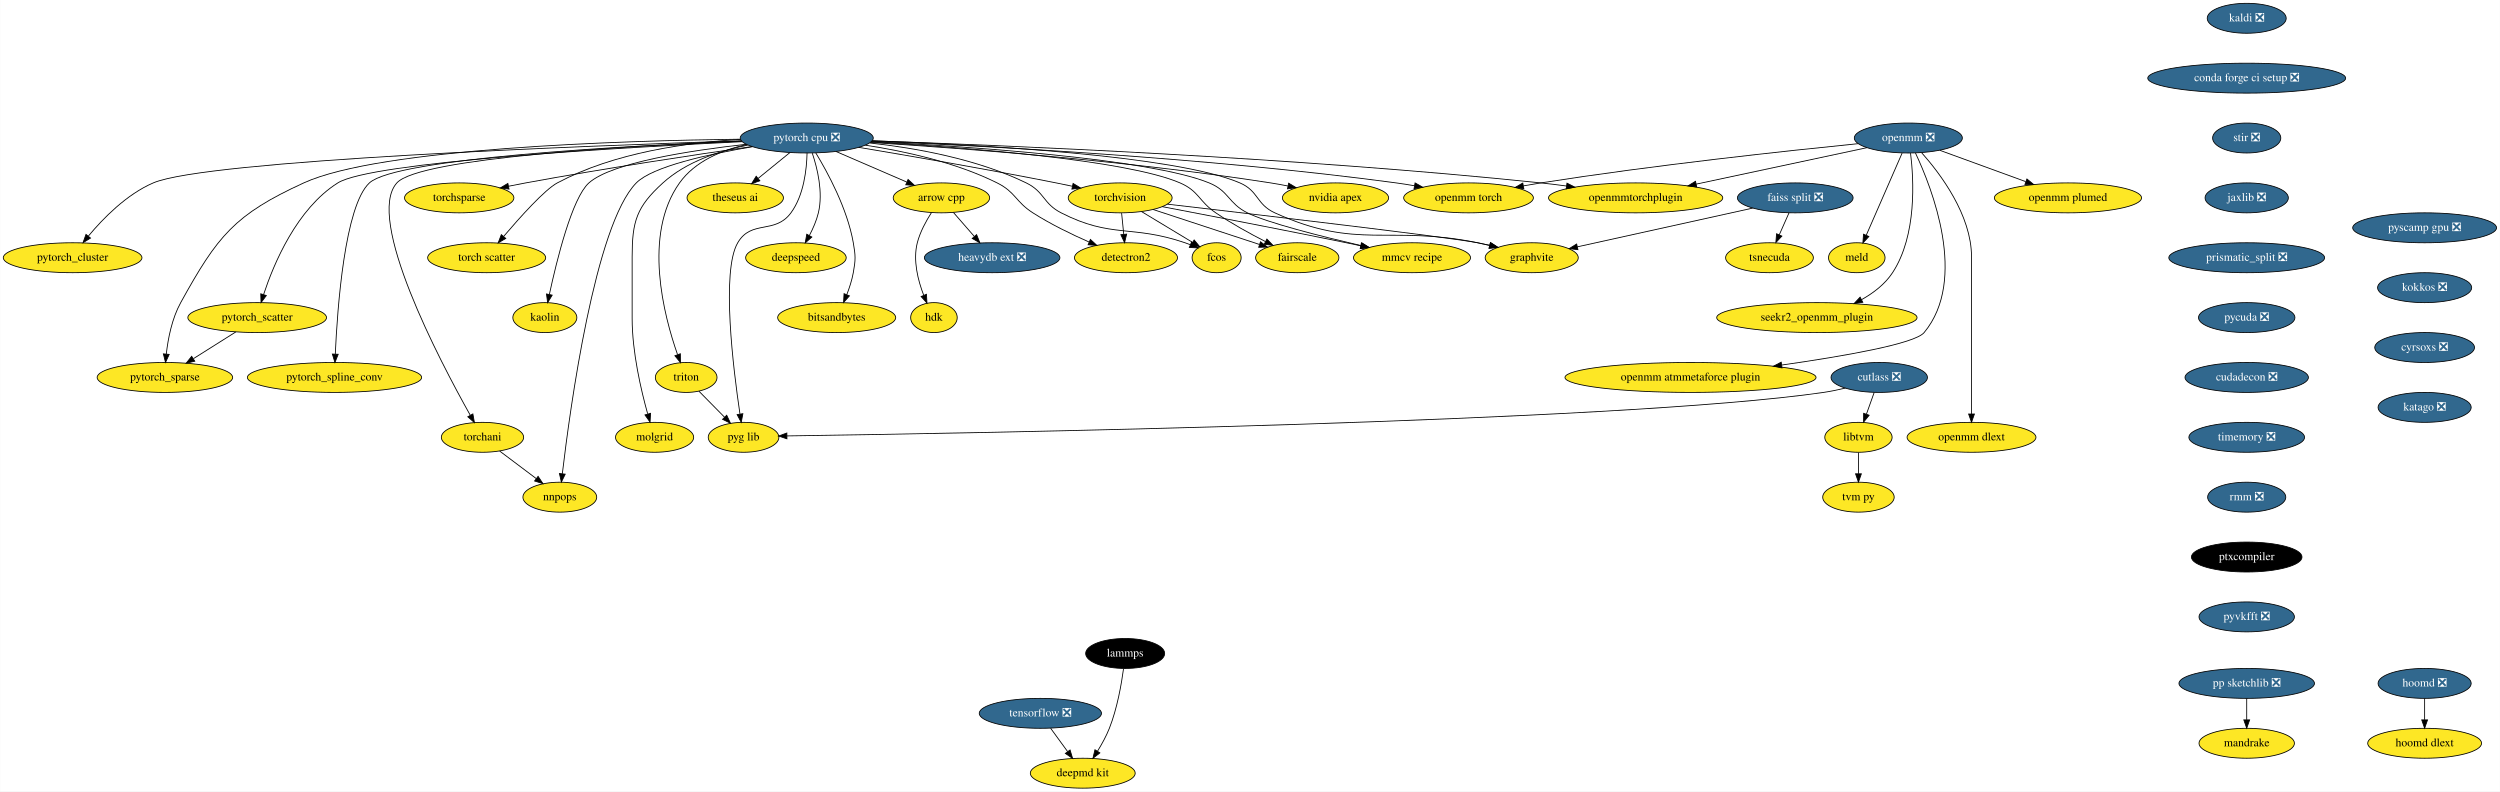
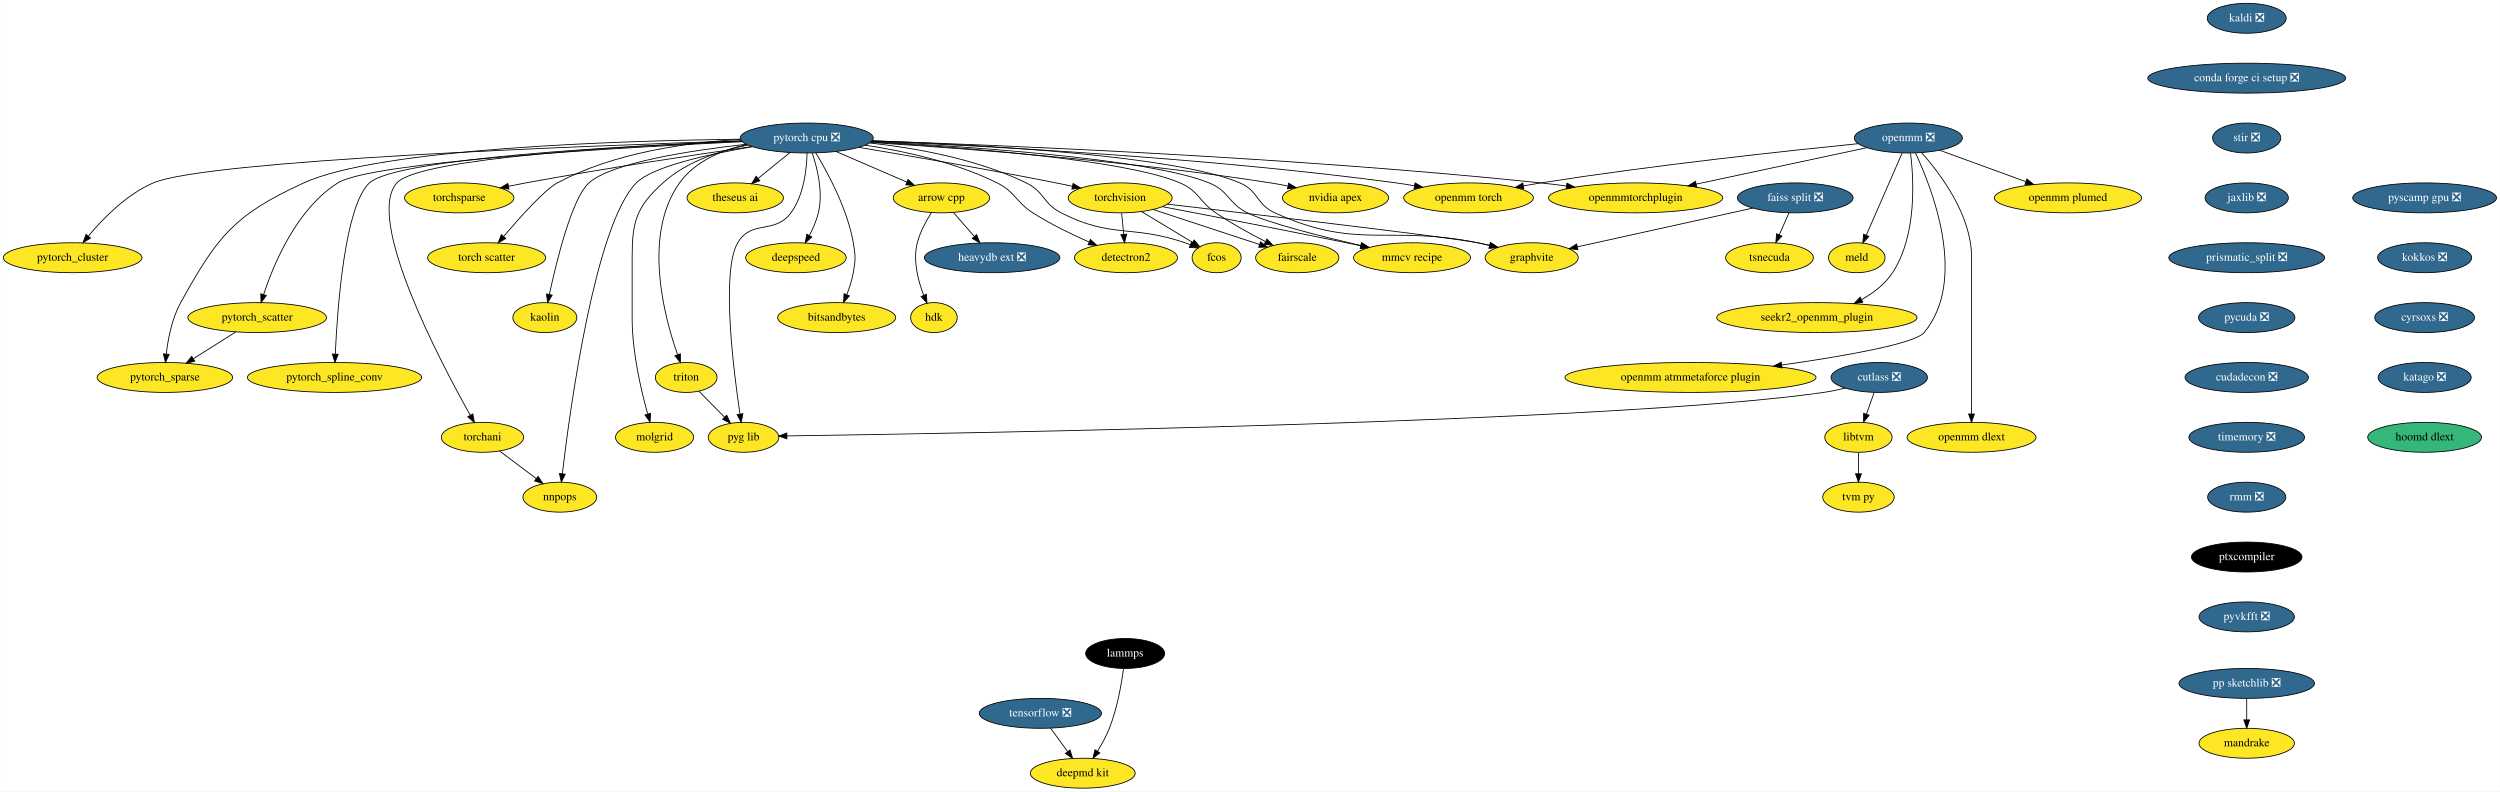
<svg xmlns="http://www.w3.org/2000/svg" xmlns:xlink="http://www.w3.org/1999/xlink" width="3007pt" height="952pt" viewBox="0.00 0.00 3006.69 952.00">
  <g id="graph0" class="graph" transform="scale(1 1) rotate(0) translate(4 948)">
    <polygon fill="white" stroke="transparent" points="-4,4 -4,-948 3002.69,-948 3002.69,4 -4,4" />
    <g id="node1" class="node">
      <g id="a_node1">
        <a xlink:href="https://github.com/conda-forge/arrow-cpp-feedstock" xlink:title="arrow cpp">
          <ellipse fill="#fde725" stroke="black" cx="1128.19" cy="-710" rx="58" ry="18" />
          <text text-anchor="middle" x="1128.19" y="-706.3" font-family="Times,serif" font-size="14.00">arrow cpp</text>
        </a>
      </g>
    </g>
    <g id="node2" class="node">
      <g id="a_node2">
        <a xlink:href="https://github.com/conda-forge/heavydb-ext-feedstock/pull/49" xlink:title="heavydb ext ❎">
          <ellipse fill="#31688e" stroke="black" cx="1189.19" cy="-638" rx="81.49" ry="18" />
          <text text-anchor="middle" x="1189.19" y="-634.3" font-family="Times,serif" font-size="14.00" fill="white">heavydb ext ❎</text>
        </a>
      </g>
    </g>
    <g id="edge1" class="edge">
      <path fill="none" stroke="black" d="M1142.65,-692.41C1150.14,-683.82 1159.43,-673.16 1167.73,-663.63" />
      <polygon fill="black" stroke="black" points="1170.49,-665.79 1174.42,-655.96 1165.21,-661.2 1170.49,-665.79" />
    </g>
    <g id="node3" class="node">
      <g id="a_node3">
        <a xlink:href="https://github.com/conda-forge/hdk-feedstock" xlink:title="hdk">
          <ellipse fill="#fde725" stroke="black" cx="1119.19" cy="-566" rx="28" ry="18" />
          <text text-anchor="middle" x="1119.19" y="-562.3" font-family="Times,serif" font-size="14.00">hdk</text>
        </a>
      </g>
    </g>
    <g id="edge2" class="edge">
      <path fill="none" stroke="black" d="M1116.19,-692.26C1109.77,-682.26 1102.52,-669.01 1099.19,-656 1093.79,-634.87 1099.99,-610.71 1106.87,-592.9" />
      <polygon fill="black" stroke="black" points="1110.19,-594.05 1110.81,-583.47 1103.73,-591.35 1110.19,-594.05" />
    </g>
    <g id="node4" class="node">
      <g id="a_node4">
        <a xlink:href="https://github.com/conda-forge/kaldi-feedstock/pull/39" xlink:title="kaldi ❎">
          <ellipse fill="#31688e" stroke="black" cx="2698.19" cy="-926" rx="47.5" ry="18" />
          <text text-anchor="middle" x="2698.19" y="-922.3" font-family="Times,serif" font-size="14.00" fill="white">kaldi ❎</text>
        </a>
      </g>
    </g>
    <g id="node5" class="node">
      <g id="a_node5">
        <a xlink:href="https://github.com/conda-forge/conda-forge-ci-setup-feedstock/pull/244" xlink:title="conda forge ci setup ❎">
          <ellipse fill="#31688e" stroke="black" cx="2698.19" cy="-854" rx="119" ry="18" />
          <text text-anchor="middle" x="2698.19" y="-850.3" font-family="Times,serif" font-size="14.00" fill="white">conda forge ci setup ❎</text>
        </a>
      </g>
    </g>
    <g id="node14" class="node">
      <g id="a_node14">
        <a xlink:href="https://github.com/conda-forge/stir-feedstock/pull/82" xlink:title="stir ❎">
          <ellipse fill="#31688e" stroke="black" cx="2698.19" cy="-782" rx="41" ry="18" />
          <text text-anchor="middle" x="2698.19" y="-778.3" font-family="Times,serif" font-size="14.00" fill="white">stir ❎</text>
        </a>
      </g>
    </g>
    <g id="node6" class="node">
      <g id="a_node6">
        <a xlink:href="https://github.com/conda-forge/torchvision-feedstock" xlink:title="torchvision">
          <ellipse fill="#fde725" stroke="black" cx="1343.19" cy="-710" rx="62.5" ry="18" />
          <text text-anchor="middle" x="1343.19" y="-706.3" font-family="Times,serif" font-size="14.00">torchvision</text>
        </a>
      </g>
    </g>
    <g id="node7" class="node">
      <g id="a_node7">
        <a xlink:href="https://github.com/conda-forge/detectron2-feedstock" xlink:title="detectron2">
          <ellipse fill="#fde725" stroke="black" cx="1350.19" cy="-638" rx="61.99" ry="18" />
          <text text-anchor="middle" x="1350.19" y="-634.3" font-family="Times,serif" font-size="14.00">detectron2</text>
        </a>
      </g>
    </g>
    <g id="edge4" class="edge">
      <path fill="none" stroke="black" d="M1344.92,-691.7C1345.69,-683.98 1346.62,-674.71 1347.48,-666.11" />
      <polygon fill="black" stroke="black" points="1350.97,-666.4 1348.48,-656.1 1344,-665.71 1350.97,-666.4" />
    </g>
    <g id="node8" class="node">
      <g id="a_node8">
        <a xlink:href="https://github.com/conda-forge/fcos-feedstock" xlink:title="fcos">
          <ellipse fill="#fde725" stroke="black" cx="1459.19" cy="-638" rx="29.5" ry="18" />
          <text text-anchor="middle" x="1459.19" y="-634.3" font-family="Times,serif" font-size="14.00">fcos</text>
        </a>
      </g>
    </g>
    <g id="edge5" class="edge">
      <path fill="none" stroke="black" d="M1368.94,-693.46C1387.06,-682.53 1411.35,-667.87 1430.17,-656.52" />
      <polygon fill="black" stroke="black" points="1432.16,-659.4 1438.91,-651.24 1428.54,-653.41 1432.16,-659.4" />
    </g>
    <g id="node9" class="node">
      <g id="a_node9">
        <a xlink:href="https://github.com/conda-forge/fairscale-feedstock" xlink:title="fairscale">
          <ellipse fill="#fde725" stroke="black" cx="1556.19" cy="-638" rx="50.09" ry="18" />
          <text text-anchor="middle" x="1556.19" y="-634.3" font-family="Times,serif" font-size="14.00">fairscale</text>
        </a>
      </g>
    </g>
    <g id="edge6" class="edge">
      <path fill="none" stroke="black" d="M1382.76,-696C1418.98,-684.09 1472.58,-666.48 1510.59,-653.99" />
      <polygon fill="black" stroke="black" points="1511.98,-657.22 1520.38,-650.77 1509.79,-650.57 1511.98,-657.22" />
    </g>
    <g id="node10" class="node">
      <g id="a_node10">
        <a xlink:href="https://github.com/conda-forge/graphvite-feedstock" xlink:title="graphvite">
          <ellipse fill="#fde725" stroke="black" cx="1838.19" cy="-638" rx="56" ry="18" />
          <text text-anchor="middle" x="1838.19" y="-634.3" font-family="Times,serif" font-size="14.00">graphvite</text>
        </a>
      </g>
    </g>
    <g id="edge7" class="edge">
      <path fill="none" stroke="black" d="M1399.92,-702.44C1508.31,-689.83 1737.32,-662.87 1773.19,-656 1777.89,-655.1 1782.74,-654.05 1787.59,-652.93" />
      <polygon fill="black" stroke="black" points="1788.57,-656.29 1797.47,-650.54 1786.92,-649.49 1788.57,-656.29" />
    </g>
    <g id="node11" class="node">
      <g id="a_node11">
        <a xlink:href="https://github.com/conda-forge/mmcv-recipe-feedstock" xlink:title="mmcv recipe">
          <ellipse fill="#fde725" stroke="black" cx="1694.19" cy="-638" rx="70.39" ry="18" />
          <text text-anchor="middle" x="1694.19" y="-634.3" font-family="Times,serif" font-size="14.00">mmcv recipe</text>
        </a>
      </g>
    </g>
    <g id="edge8" class="edge">
      <path fill="none" stroke="black" d="M1393.88,-699.43C1448.56,-689.03 1538.13,-671.8 1615.19,-656 1620.83,-654.84 1626.68,-653.62 1632.55,-652.39" />
      <polygon fill="black" stroke="black" points="1633.32,-655.8 1642.38,-650.3 1631.87,-648.95 1633.32,-655.8" />
    </g>
    <g id="node12" class="node">
      <g id="a_node12">
        <a xlink:href="https://github.com/conda-forge/tensorflow-feedstock/pull/322" xlink:title="tensorflow ❎">
          <ellipse fill="#31688e" stroke="black" cx="1247.19" cy="-90" rx="73.5" ry="18" />
          <text text-anchor="middle" x="1247.19" y="-86.3" font-family="Times,serif" font-size="14.00" fill="white">tensorflow ❎</text>
        </a>
      </g>
    </g>
    <g id="node13" class="node">
      <g id="a_node13">
        <a xlink:href="https://github.com/conda-forge/deepmd-kit-feedstock" xlink:title="deepmd kit">
          <ellipse fill="#fde725" stroke="black" cx="1298.19" cy="-18" rx="63.09" ry="18" />
          <text text-anchor="middle" x="1298.19" y="-14.3" font-family="Times,serif" font-size="14.00">deepmd kit</text>
        </a>
      </g>
    </g>
    <g id="edge9" class="edge">
      <path fill="none" stroke="black" d="M1259.54,-72.05C1265.68,-63.63 1273.22,-53.28 1280,-43.97" />
      <polygon fill="black" stroke="black" points="1282.9,-45.93 1285.96,-35.79 1277.24,-41.81 1282.9,-45.93" />
    </g>
-     <g id="node37" class="node">
-       <g id="a_node37">
+     <g id="node35" class="node">
+       <g id="a_node35">
        <a xlink:href="https://github.com/conda-forge/jaxlib-feedstock/pull/181" xlink:title="jaxlib ❎">
          <ellipse fill="#31688e" stroke="black" cx="2698.19" cy="-710" rx="50.09" ry="18" />
          <text text-anchor="middle" x="2698.19" y="-706.3" font-family="Times,serif" font-size="14.00" fill="white">jaxlib ❎</text>
        </a>
      </g>
    </g>
    <g id="node15" class="node">
      <g id="a_node15">
        <a xlink:href="https://github.com/conda-forge/lammps-feedstock" xlink:title="lammps">
          <ellipse fill="#000000" stroke="black" cx="1349.19" cy="-162" rx="47.5" ry="18" />
          <text text-anchor="middle" x="1349.19" y="-158.3" font-family="Times,serif" font-size="14.00" fill="white">lammps</text>
        </a>
      </g>
    </g>
    <g id="edge11" class="edge">
      <path fill="none" stroke="black" d="M1347.24,-143.78C1344.78,-125.48 1339.67,-95.95 1330.19,-72 1326.48,-62.61 1321.17,-52.96 1315.95,-44.52" />
      <polygon fill="black" stroke="black" points="1318.76,-42.41 1310.4,-35.91 1312.87,-46.21 1318.76,-42.41" />
    </g>
    <g id="node16" class="node">
      <g id="a_node16">
-         <a xlink:href="https://github.com/conda-forge/hoomd-feedstock/pull/86" xlink:title="hoomd ❎">
-           <ellipse fill="#31688e" stroke="black" cx="2912.19" cy="-126" rx="56" ry="18" />
-           <text text-anchor="middle" x="2912.19" y="-122.3" font-family="Times,serif" font-size="14.00" fill="white">hoomd ❎</text>
-         </a>
-       </g>
-     </g>
-     <g id="node17" class="node">
-       <g id="a_node17">
-         <a xlink:href="https://github.com/conda-forge/hoomd-dlext-feedstock" xlink:title="hoomd dlext">
-           <ellipse fill="#fde725" stroke="black" cx="2912.19" cy="-54" rx="68.49" ry="18" />
-           <text text-anchor="middle" x="2912.19" y="-50.3" font-family="Times,serif" font-size="14.00">hoomd dlext</text>
-         </a>
-       </g>
-     </g>
-     <g id="edge12" class="edge">
-       <path fill="none" stroke="black" d="M2912.19,-107.7C2912.19,-99.98 2912.19,-90.71 2912.19,-82.11" />
-       <polygon fill="black" stroke="black" points="2915.69,-82.1 2912.19,-72.1 2908.69,-82.1 2915.69,-82.1" />
-     </g>
-     <g id="node18" class="node">
-       <g id="a_node18">
        <a xlink:href="https://github.com/conda-forge/pytorch-cpu-feedstock/pull/171" xlink:title="pytorch cpu ❎">
          <ellipse fill="#31688e" stroke="black" cx="966.19" cy="-782" rx="80" ry="18" />
          <text text-anchor="middle" x="966.19" y="-778.3" font-family="Times,serif" font-size="14.00" fill="white">pytorch cpu ❎</text>
        </a>
      </g>
    </g>
-     <g id="edge13" class="edge">
+     <g id="edge12" class="edge">
      <path fill="none" stroke="black" d="M1001.34,-765.81C1026.37,-755 1060.11,-740.42 1086.5,-729.01" />
      <polygon fill="black" stroke="black" points="1088.07,-732.15 1095.86,-724.97 1085.29,-725.72 1088.07,-732.15" />
    </g>
-     <g id="edge14" class="edge">
+     <g id="edge13" class="edge">
      <path fill="none" stroke="black" d="M1028.68,-770.76C1089.46,-760.6 1184.36,-744.25 1266.19,-728 1272.45,-726.76 1278.98,-725.4 1285.48,-724.02" />
      <polygon fill="black" stroke="black" points="1286.57,-727.36 1295.61,-721.84 1285.1,-720.52 1286.57,-727.36" />
    </g>
-     <g id="edge15" class="edge">
+     <g id="edge14" class="edge">
      <path fill="none" stroke="black" d="M1036.71,-773.37C1083.54,-766.26 1145.34,-752.84 1195.19,-728 1217.5,-716.89 1217.2,-705.44 1238.19,-692 1259.4,-678.42 1284.63,-666.18 1305.78,-656.89" />
      <polygon fill="black" stroke="black" points="1307.38,-660.01 1315.17,-652.83 1304.6,-653.58 1307.38,-660.01" />
    </g>
-     <g id="edge16" class="edge">
+     <g id="edge15" class="edge">
      <path fill="none" stroke="black" d="M1041.99,-776.03C1096.61,-770.06 1170.83,-756.92 1230.19,-728 1252.29,-717.23 1250.3,-703.2 1272.19,-692 1332.85,-660.97 1356.72,-678 1421.19,-656 1423.3,-655.28 1425.46,-654.49 1427.62,-653.65" />
      <polygon fill="black" stroke="black" points="1429.07,-656.83 1436.96,-649.76 1426.38,-650.37 1429.07,-656.83" />
    </g>
-     <g id="edge17" class="edge">
+     <g id="edge16" class="edge">
      <path fill="none" stroke="black" d="M1043.34,-777.21C1153.61,-770.9 1350.15,-756.06 1415.19,-728 1438.08,-718.13 1437.57,-706 1458.19,-692 1477.09,-679.17 1499.39,-666.91 1517.95,-657.41" />
      <polygon fill="black" stroke="black" points="1519.65,-660.47 1527,-652.84 1516.5,-654.22 1519.65,-660.47" />
    </g>
-     <g id="edge18" class="edge">
+     <g id="edge17" class="edge">
      <path fill="none" stroke="black" d="M1045.08,-778.72C1170.63,-774.15 1409.64,-761.25 1487.19,-728 1509.79,-718.31 1506.82,-702.19 1529.19,-692 1628.94,-646.55 1665.78,-677.9 1773.19,-656 1777.87,-655.05 1782.72,-653.96 1787.56,-652.81" />
      <polygon fill="black" stroke="black" points="1788.56,-656.17 1797.44,-650.39 1786.89,-649.37 1788.56,-656.17" />
    </g>
-     <g id="edge19" class="edge">
+     <g id="edge18" class="edge">
      <path fill="none" stroke="black" d="M1043.86,-777.67C1161.42,-771.75 1378.46,-757.2 1450.19,-728 1474.24,-718.21 1472.96,-703.59 1496.19,-692 1520.1,-680.07 1584.08,-663.9 1632.9,-652.57" />
      <polygon fill="black" stroke="black" points="1633.8,-655.96 1642.76,-650.3 1632.23,-649.14 1633.8,-655.96" />
    </g>
-     <g id="node19" class="node">
-       <g id="a_node19">
+     <g id="node17" class="node">
+       <g id="a_node17">
        <a xlink:href="https://github.com/conda-forge/nvidia-apex-feedstock" xlink:title="nvidia apex">
          <ellipse fill="#fde725" stroke="black" cx="1602.19" cy="-710" rx="63.89" ry="18" />
          <text text-anchor="middle" x="1602.19" y="-706.3" font-family="Times,serif" font-size="14.00">nvidia apex</text>
        </a>
      </g>
    </g>
-     <g id="edge20" class="edge">
+     <g id="edge19" class="edge">
      <path fill="none" stroke="black" d="M1042.82,-776.64C1150.7,-769.84 1353.29,-754.64 1524.19,-728 1530.91,-726.95 1537.92,-725.68 1544.85,-724.31" />
      <polygon fill="black" stroke="black" points="1545.83,-727.69 1554.93,-722.25 1544.43,-720.83 1545.83,-727.69" />
    </g>
-     <g id="node20" class="node">
-       <g id="a_node20">
+     <g id="node18" class="node">
+       <g id="a_node18">
        <a xlink:href="https://github.com/conda-forge/pytorch_cluster-feedstock" xlink:title="pytorch_cluster">
          <ellipse fill="#fde725" stroke="black" cx="83.19" cy="-638" rx="83.39" ry="18" />
          <text text-anchor="middle" x="83.19" y="-634.3" font-family="Times,serif" font-size="14.00">pytorch_cluster</text>
        </a>
      </g>
    </g>
-     <g id="edge21" class="edge">
+     <g id="edge20" class="edge">
      <path fill="none" stroke="black" d="M887.28,-778.64C700.85,-772.65 243.99,-755.34 180.19,-728 148.11,-714.25 119.78,-685.23 102.15,-664.05" />
      <polygon fill="black" stroke="black" points="104.72,-661.66 95.71,-656.09 99.28,-666.07 104.72,-661.66" />
    </g>
-     <g id="node21" class="node">
-       <g id="a_node21">
+     <g id="node19" class="node">
+       <g id="a_node19">
        <a xlink:href="https://github.com/conda-forge/pytorch_scatter-feedstock" xlink:title="pytorch_scatter">
          <ellipse fill="#fde725" stroke="black" cx="305.19" cy="-566" rx="83.39" ry="18" />
          <text text-anchor="middle" x="305.19" y="-562.3" font-family="Times,serif" font-size="14.00">pytorch_scatter</text>
        </a>
      </g>
    </g>
-     <g id="edge22" class="edge">
+     <g id="edge21" class="edge">
      <path fill="none" stroke="black" d="M888.4,-777.57C743.31,-770.6 442.42,-753.28 402.19,-728 352.82,-696.97 325.11,-630.81 312.88,-593.69" />
      <polygon fill="black" stroke="black" points="316.18,-592.52 309.83,-584.04 309.51,-594.63 316.18,-592.52" />
    </g>
-     <g id="node22" class="node">
-       <g id="a_node22">
+     <g id="node20" class="node">
+       <g id="a_node20">
        <a xlink:href="https://github.com/conda-forge/pytorch_spline_conv-feedstock" xlink:title="pytorch_spline_conv">
          <ellipse fill="#fde725" stroke="black" cx="398.19" cy="-494" rx="104.78" ry="18" />
          <text text-anchor="middle" x="398.19" y="-490.3" font-family="Times,serif" font-size="14.00">pytorch_spline_conv</text>
        </a>
      </g>
    </g>
-     <g id="edge23" class="edge">
+     <g id="edge22" class="edge">
      <path fill="none" stroke="black" d="M887.9,-778.24C749.33,-772.61 472.37,-757.76 440.19,-728 410.49,-700.53 401.63,-577.51 399.13,-522.15" />
      <polygon fill="black" stroke="black" points="402.62,-521.87 398.7,-512.03 395.62,-522.16 402.62,-521.87" />
    </g>
-     <g id="node23" class="node">
-       <g id="a_node23">
+     <g id="node21" class="node">
+       <g id="a_node21">
        <a xlink:href="https://github.com/conda-forge/pytorch_sparse-feedstock" xlink:title="pytorch_sparse">
          <ellipse fill="#fde725" stroke="black" cx="194.19" cy="-494" rx="81.49" ry="18" />
          <text text-anchor="middle" x="194.19" y="-490.3" font-family="Times,serif" font-size="14.00">pytorch_sparse</text>
        </a>
      </g>
    </g>
-     <g id="edge24" class="edge">
+     <g id="edge23" class="edge">
      <path fill="none" stroke="black" d="M886.41,-780.59C744.08,-778.79 452.68,-769.91 361.19,-728 277.75,-689.78 257.57,-664.33 213.19,-584 202.65,-564.92 197.96,-540.57 195.86,-522.16" />
      <polygon fill="black" stroke="black" points="199.34,-521.72 194.91,-512.09 192.37,-522.38 199.34,-521.72" />
    </g>
-     <g id="node24" class="node">
-       <g id="a_node24">
+     <g id="node22" class="node">
+       <g id="a_node22">
        <a xlink:href="https://github.com/conda-forge/torchani-feedstock" xlink:title="torchani">
          <ellipse fill="#fde725" stroke="black" cx="576.19" cy="-422" rx="49.5" ry="18" />
          <text text-anchor="middle" x="576.19" y="-418.3" font-family="Times,serif" font-size="14.00">torchani</text>
        </a>
      </g>
    </g>
-     <g id="edge25" class="edge">
+     <g id="edge24" class="edge">
      <path fill="none" stroke="black" d="M887.89,-778.22C755.8,-772.71 500.36,-758.24 473.19,-728 434.75,-685.2 524.75,-513.99 561.47,-448.58" />
      <polygon fill="black" stroke="black" points="564.6,-450.15 566.48,-439.72 558.51,-446.7 564.6,-450.15" />
    </g>
-     <g id="node25" class="node">
-       <g id="a_node25">
+     <g id="node23" class="node">
+       <g id="a_node23">
        <a xlink:href="https://github.com/conda-forge/openmm-torch-feedstock" xlink:title="openmm torch">
          <ellipse fill="#fde725" stroke="black" cx="1762.19" cy="-710" rx="78" ry="18" />
          <text text-anchor="middle" x="1762.19" y="-706.3" font-family="Times,serif" font-size="14.00">openmm torch</text>
        </a>
      </g>
    </g>
-     <g id="edge26" class="edge">
+     <g id="edge25" class="edge">
      <path fill="none" stroke="black" d="M1044.4,-778.18C1175.39,-772.78 1447.2,-758.69 1675.19,-728 1682.32,-727.04 1689.75,-725.86 1697.13,-724.58" />
      <polygon fill="black" stroke="black" points="1697.91,-728 1707.13,-722.78 1696.66,-721.11 1697.91,-728" />
    </g>
-     <g id="node26" class="node">
-       <g id="a_node26">
+     <g id="node24" class="node">
+       <g id="a_node24">
        <a xlink:href="https://github.com/conda-forge/torchsparse-feedstock" xlink:title="torchsparse">
          <ellipse fill="#fde725" stroke="black" cx="548.19" cy="-710" rx="65.79" ry="18" />
          <text text-anchor="middle" x="548.19" y="-706.3" font-family="Times,serif" font-size="14.00">torchsparse</text>
        </a>
      </g>
    </g>
-     <g id="edge27" class="edge">
+     <g id="edge26" class="edge">
      <path fill="none" stroke="black" d="M900.27,-771.74C832.02,-761.89 722.38,-745.38 628.19,-728 621.53,-726.77 614.58,-725.41 607.66,-724.01" />
      <polygon fill="black" stroke="black" points="608.11,-720.53 597.61,-721.94 606.7,-727.38 608.11,-720.53" />
    </g>
-     <g id="node27" class="node">
-       <g id="a_node27">
+     <g id="node25" class="node">
+       <g id="a_node25">
        <a xlink:href="https://github.com/conda-forge/torch-scatter-feedstock" xlink:title="torch scatter">
          <ellipse fill="#fde725" stroke="black" cx="581.19" cy="-638" rx="71" ry="18" />
          <text text-anchor="middle" x="581.19" y="-634.3" font-family="Times,serif" font-size="14.00">torch scatter</text>
        </a>
      </g>
    </g>
-     <g id="edge28" class="edge">
+     <g id="edge27" class="edge">
      <path fill="none" stroke="black" d="M886.3,-780.3C823.18,-776.69 734.62,-764.64 666.19,-728 651.11,-719.93 621.64,-687.13 601.68,-663.7" />
      <polygon fill="black" stroke="black" points="604.19,-661.24 595.06,-655.86 598.84,-665.76 604.19,-661.24" />
    </g>
-     <g id="node28" class="node">
-       <g id="a_node28">
+     <g id="node26" class="node">
+       <g id="a_node26">
        <a xlink:href="https://github.com/conda-forge/kaolin-feedstock" xlink:title="kaolin">
          <ellipse fill="#fde725" stroke="black" cx="651.19" cy="-566" rx="38.5" ry="18" />
          <text text-anchor="middle" x="651.19" y="-562.3" font-family="Times,serif" font-size="14.00">kaolin</text>
        </a>
      </g>
    </g>
-     <g id="edge29" class="edge">
+     <g id="edge28" class="edge">
      <path fill="none" stroke="black" d="M893.41,-774.46C825.87,-766.96 731.74,-752.46 704.19,-728 683.95,-710.02 665.43,-634.73 656.61,-593.79" />
      <polygon fill="black" stroke="black" points="660.02,-593 654.53,-583.94 653.17,-594.44 660.02,-593" />
    </g>
-     <g id="node29" class="node">
-       <g id="a_node29">
+     <g id="node27" class="node">
+       <g id="a_node27">
        <a xlink:href="https://github.com/conda-forge/nnpops-feedstock" xlink:title="nnpops">
          <ellipse fill="#fde725" stroke="black" cx="669.19" cy="-350" rx="44.39" ry="18" />
          <text text-anchor="middle" x="669.19" y="-346.3" font-family="Times,serif" font-size="14.00">nnpops</text>
        </a>
      </g>
    </g>
-     <g id="edge30" class="edge">
+     <g id="edge29" class="edge">
      <path fill="none" stroke="black" d="M900.86,-771.54C848.5,-762.65 780.68,-747.76 761.19,-728 711.49,-677.61 681.4,-455.97 672.21,-378.13" />
      <polygon fill="black" stroke="black" points="675.68,-377.67 671.05,-368.14 668.73,-378.48 675.68,-377.67" />
    </g>
-     <g id="node30" class="node">
-       <g id="a_node30">
+     <g id="node28" class="node">
+       <g id="a_node28">
        <a xlink:href="https://github.com/conda-forge/triton-feedstock" xlink:title="triton">
          <ellipse fill="#fde725" stroke="black" cx="821.19" cy="-494" rx="37.09" ry="18" />
          <text text-anchor="middle" x="821.19" y="-490.3" font-family="Times,serif" font-size="14.00">triton</text>
        </a>
      </g>
    </g>
-     <g id="edge31" class="edge">
+     <g id="edge30" class="edge">
      <path fill="none" stroke="black" d="M893.95,-774.18C863.87,-767.35 831.7,-753.99 813.19,-728 768.78,-665.62 794.38,-568.18 810.77,-521.58" />
      <polygon fill="black" stroke="black" points="814.16,-522.51 814.29,-511.91 807.58,-520.11 814.16,-522.51" />
    </g>
-     <g id="node31" class="node">
-       <g id="a_node31">
+     <g id="node29" class="node">
+       <g id="a_node29">
        <a xlink:href="https://github.com/conda-forge/openmmtorchplugin-feedstock" xlink:title="openmmtorchplugin">
          <ellipse fill="#fde725" stroke="black" cx="1963.19" cy="-710" rx="104.78" ry="18" />
          <text text-anchor="middle" x="1963.19" y="-706.3" font-family="Times,serif" font-size="14.00">openmmtorchplugin</text>
        </a>
      </g>
    </g>
-     <g id="edge32" class="edge">
+     <g id="edge31" class="edge">
      <path fill="none" stroke="black" d="M1044.94,-778.6C1199.48,-773.38 1553.25,-758.89 1849.19,-728 1859.22,-726.95 1869.72,-725.66 1880.12,-724.26" />
      <polygon fill="black" stroke="black" points="1880.6,-727.72 1890.03,-722.88 1879.64,-720.79 1880.6,-727.72" />
    </g>
-     <g id="node32" class="node">
-       <g id="a_node32">
+     <g id="node30" class="node">
+       <g id="a_node30">
        <a xlink:href="https://github.com/conda-forge/molgrid-feedstock" xlink:title="molgrid">
          <ellipse fill="#fde725" stroke="black" cx="783.19" cy="-422" rx="47" ry="18" />
          <text text-anchor="middle" x="783.19" y="-418.3" font-family="Times,serif" font-size="14.00">molgrid</text>
        </a>
      </g>
    </g>
-     <g id="edge33" class="edge">
+     <g id="edge32" class="edge">
      <path fill="none" stroke="black" d="M895.23,-773.47C860.86,-766.56 821.1,-753.33 793.19,-728 761.47,-699.21 756.19,-681.84 756.19,-639 756.19,-639 756.19,-639 756.19,-565 756.19,-524.5 766.92,-478.63 774.85,-450.26" />
      <polygon fill="black" stroke="black" points="778.32,-450.87 777.73,-440.29 771.6,-448.93 778.32,-450.87" />
    </g>
-     <g id="node33" class="node">
-       <g id="a_node33">
+     <g id="node31" class="node">
+       <g id="a_node31">
        <a xlink:href="https://github.com/conda-forge/theseus-ai-feedstock" xlink:title="theseus ai">
          <ellipse fill="#fde725" stroke="black" cx="880.19" cy="-710" rx="58" ry="18" />
          <text text-anchor="middle" x="880.19" y="-706.3" font-family="Times,serif" font-size="14.00">theseus ai</text>
        </a>
      </g>
    </g>
-     <g id="edge34" class="edge">
+     <g id="edge33" class="edge">
      <path fill="none" stroke="black" d="M945.81,-764.41C934.4,-755.12 920.02,-743.42 907.64,-733.34" />
      <polygon fill="black" stroke="black" points="909.8,-730.59 899.84,-726.99 905.38,-736.02 909.8,-730.59" />
    </g>
-     <g id="node34" class="node">
-       <g id="a_node34">
+     <g id="node32" class="node">
+       <g id="a_node32">
        <a xlink:href="https://github.com/conda-forge/pyg-lib-feedstock" xlink:title="pyg lib">
          <ellipse fill="#fde725" stroke="black" cx="890.19" cy="-422" rx="42.49" ry="18" />
          <text text-anchor="middle" x="890.19" y="-418.3" font-family="Times,serif" font-size="14.00">pyg lib</text>
        </a>
      </g>
    </g>
-     <g id="edge35" class="edge">
+     <g id="edge34" class="edge">
      <path fill="none" stroke="black" d="M966.57,-763.91C966.15,-744.65 962.83,-713.25 947.19,-692 927.85,-665.71 899.67,-684.17 883.19,-656 863.22,-621.85 877.84,-503.94 885.86,-450.14" />
      <polygon fill="black" stroke="black" points="889.36,-450.4 887.41,-439.99 882.44,-449.34 889.36,-450.4" />
    </g>
-     <g id="node35" class="node">
-       <g id="a_node35">
+     <g id="node33" class="node">
+       <g id="a_node33">
        <a xlink:href="https://github.com/conda-forge/deepspeed-feedstock" xlink:title="deepspeed">
          <ellipse fill="#fde725" stroke="black" cx="953.19" cy="-638" rx="60.5" ry="18" />
          <text text-anchor="middle" x="953.19" y="-634.3" font-family="Times,serif" font-size="14.00">deepspeed</text>
        </a>
      </g>
    </g>
-     <g id="edge36" class="edge">
+     <g id="edge35" class="edge">
      <path fill="none" stroke="black" d="M972.86,-763.78C978.93,-745.73 986.11,-716.64 980.19,-692 977.95,-682.66 973.77,-673.11 969.37,-664.74" />
      <polygon fill="black" stroke="black" points="972.33,-662.87 964.38,-655.86 966.22,-666.29 972.33,-662.87" />
    </g>
-     <g id="node36" class="node">
-       <g id="a_node36">
+     <g id="node34" class="node">
+       <g id="a_node34">
        <a xlink:href="https://github.com/conda-forge/bitsandbytes-feedstock" xlink:title="bitsandbytes">
          <ellipse fill="#fde725" stroke="black" cx="1002.19" cy="-566" rx="71" ry="18" />
          <text text-anchor="middle" x="1002.19" y="-562.3" font-family="Times,serif" font-size="14.00">bitsandbytes</text>
        </a>
      </g>
    </g>
-     <g id="edge37" class="edge">
+     <g id="edge36" class="edge">
      <path fill="none" stroke="black" d="M977.07,-764.09C991.21,-740.85 1014.98,-697.23 1022.19,-656 1024.95,-640.24 1025.06,-635.74 1022.19,-620 1020.59,-611.2 1017.6,-601.95 1014.41,-593.7" />
      <polygon fill="black" stroke="black" points="1017.54,-592.12 1010.5,-584.21 1011.07,-594.79 1017.54,-592.12" />
    </g>
-     <g id="edge38" class="edge">
+     <g id="edge37" class="edge">
      <path fill="none" stroke="black" d="M279.45,-548.76C264.32,-539.22 245,-527.04 228.58,-516.68" />
      <polygon fill="black" stroke="black" points="230.12,-513.52 219.8,-511.15 226.39,-519.44 230.12,-513.52" />
    </g>
-     <g id="edge39" class="edge">
+     <g id="edge38" class="edge">
      <path fill="none" stroke="black" d="M596.83,-405.46C609.81,-395.7 626.72,-382.97 640.93,-372.28" />
      <polygon fill="black" stroke="black" points="643.05,-375.06 648.93,-366.25 638.84,-369.47 643.05,-375.06" />
    </g>
-     <g id="edge40" class="edge">
+     <g id="edge39" class="edge">
      <path fill="none" stroke="black" d="M836.51,-477.46C845.58,-468.26 857.25,-456.42 867.39,-446.13" />
      <polygon fill="black" stroke="black" points="869.92,-448.56 874.44,-438.98 864.93,-443.64 869.92,-448.56" />
    </g>
-     <g id="node38" class="node">
-       <g id="a_node38">
+     <g id="node36" class="node">
+       <g id="a_node36">
        <a xlink:href="https://github.com/conda-forge/prismatic_split-feedstock/pull/38" xlink:title="prismatic_split ❎">
          <ellipse fill="#31688e" stroke="black" cx="2698.19" cy="-638" rx="93.68" ry="18" />
          <text text-anchor="middle" x="2698.19" y="-634.3" font-family="Times,serif" font-size="14.00" fill="white">prismatic_split ❎</text>
        </a>
      </g>
    </g>
-     <g id="node45" class="node">
-       <g id="a_node45">
+     <g id="node43" class="node">
+       <g id="a_node43">
        <a xlink:href="https://github.com/conda-forge/pycuda-feedstock/pull/25" xlink:title="pycuda ❎">
          <ellipse fill="#31688e" stroke="black" cx="2698.19" cy="-566" rx="58" ry="18" />
          <text text-anchor="middle" x="2698.19" y="-562.3" font-family="Times,serif" font-size="14.00" fill="white">pycuda ❎</text>
        </a>
      </g>
    </g>
-     <g id="node39" class="node">
-       <g id="a_node39">
+     <g id="node37" class="node">
+       <g id="a_node37">
        <a xlink:href="https://github.com/conda-forge/openmm-feedstock/pull/107" xlink:title="openmm ❎">
          <ellipse fill="#31688e" stroke="black" cx="2291.19" cy="-782" rx="65" ry="18" />
          <text text-anchor="middle" x="2291.19" y="-778.3" font-family="Times,serif" font-size="14.00" fill="white">openmm ❎</text>
        </a>
      </g>
    </g>
-     <g id="edge43" class="edge">
+     <g id="edge42" class="edge">
      <path fill="none" stroke="black" d="M2230.95,-775.2C2145.69,-766.66 1985.09,-749.39 1849.19,-728 1842.45,-726.94 1835.43,-725.73 1828.44,-724.47" />
      <polygon fill="black" stroke="black" points="1828.72,-720.96 1818.25,-722.58 1827.44,-727.84 1828.72,-720.96" />
    </g>
-     <g id="edge44" class="edge">
+     <g id="edge43" class="edge">
      <path fill="none" stroke="black" d="M2241.38,-770.37C2186.69,-758.7 2098.36,-739.85 2035.93,-726.52" />
      <polygon fill="black" stroke="black" points="2036.65,-723.1 2026.14,-724.43 2035.19,-729.94 2036.65,-723.1" />
    </g>
-     <g id="node40" class="node">
-       <g id="a_node40">
+     <g id="node38" class="node">
+       <g id="a_node38">
        <a xlink:href="https://github.com/conda-forge/openmm-plumed-feedstock" xlink:title="openmm plumed">
          <ellipse fill="#fde725" stroke="black" cx="2483.19" cy="-710" rx="88.5" ry="18" />
          <text text-anchor="middle" x="2483.19" y="-706.3" font-family="Times,serif" font-size="14.00">openmm plumed</text>
        </a>
      </g>
    </g>
-     <g id="edge45" class="edge">
+     <g id="edge44" class="edge">
      <path fill="none" stroke="black" d="M2329.13,-767.17C2358.64,-756.41 2399.88,-741.37 2432.27,-729.57" />
      <polygon fill="black" stroke="black" points="2433.82,-732.73 2442.01,-726.01 2431.42,-726.15 2433.82,-732.73" />
    </g>
-     <g id="node41" class="node">
-       <g id="a_node41">
+     <g id="node39" class="node">
+       <g id="a_node39">
        <a xlink:href="https://github.com/conda-forge/meld-feedstock" xlink:title="meld">
          <ellipse fill="#fde725" stroke="black" cx="2229.19" cy="-638" rx="34" ry="18" />
          <text text-anchor="middle" x="2229.19" y="-634.3" font-family="Times,serif" font-size="14.00">meld</text>
        </a>
      </g>
    </g>
-     <g id="edge46" class="edge">
+     <g id="edge45" class="edge">
      <path fill="none" stroke="black" d="M2283.71,-763.87C2273,-739.33 2253.18,-693.94 2240.62,-665.17" />
      <polygon fill="black" stroke="black" points="2243.71,-663.51 2236.51,-655.75 2237.3,-666.31 2243.71,-663.51" />
    </g>
-     <g id="node42" class="node">
-       <g id="a_node42">
+     <g id="node40" class="node">
+       <g id="a_node40">
        <a xlink:href="https://github.com/conda-forge/seekr2_openmm_plugin-feedstock" xlink:title="seekr2_openmm_plugin">
          <ellipse fill="#fde725" stroke="black" cx="2181.19" cy="-566" rx="120.48" ry="18" />
          <text text-anchor="middle" x="2181.19" y="-562.3" font-family="Times,serif" font-size="14.00">seekr2_openmm_plugin</text>
        </a>
      </g>
    </g>
-     <g id="edge47" class="edge">
+     <g id="edge46" class="edge">
      <path fill="none" stroke="black" d="M2293.84,-763.83C2297.74,-732.45 2301.67,-664.95 2272.19,-620 2263.14,-606.2 2249.16,-595.54 2234.85,-587.53" />
      <polygon fill="black" stroke="black" points="2236.42,-584.4 2225.94,-582.87 2233.18,-590.6 2236.42,-584.4" />
    </g>
-     <g id="node43" class="node">
-       <g id="a_node43">
+     <g id="node41" class="node">
+       <g id="a_node41">
        <a xlink:href="https://github.com/conda-forge/openmm-atmmetaforce-plugin-feedstock" xlink:title="openmm atmmetaforce plugin">
          <ellipse fill="#fde725" stroke="black" cx="2029.19" cy="-494" rx="151" ry="18" />
          <text text-anchor="middle" x="2029.19" y="-490.3" font-family="Times,serif" font-size="14.00">openmm atmmetaforce plugin</text>
        </a>
      </g>
    </g>
-     <g id="edge48" class="edge">
+     <g id="edge47" class="edge">
      <path fill="none" stroke="black" d="M2299.77,-763.95C2319.59,-721.85 2363.03,-611.74 2310.19,-548 2298.9,-534.38 2213.06,-519.5 2139.19,-508.98" />
      <polygon fill="black" stroke="black" points="2139.25,-505.45 2128.86,-507.52 2138.27,-512.38 2139.25,-505.45" />
    </g>
-     <g id="node44" class="node">
-       <g id="a_node44">
+     <g id="node42" class="node">
+       <g id="a_node42">
        <a xlink:href="https://github.com/conda-forge/openmm-dlext-feedstock" xlink:title="openmm dlext">
          <ellipse fill="#fde725" stroke="black" cx="2367.19" cy="-422" rx="77.5" ry="18" />
          <text text-anchor="middle" x="2367.19" y="-418.3" font-family="Times,serif" font-size="14.00">openmm dlext</text>
        </a>
      </g>
    </g>
-     <g id="edge49" class="edge">
+     <g id="edge48" class="edge">
      <path fill="none" stroke="black" d="M2307.31,-764.19C2329.62,-739.09 2367.19,-689.33 2367.19,-639 2367.19,-639 2367.19,-639 2367.19,-565 2367.19,-525 2367.19,-478.65 2367.19,-450.08" />
      <polygon fill="black" stroke="black" points="2370.69,-450.05 2367.19,-440.05 2363.69,-450.05 2370.69,-450.05" />
    </g>
-     <g id="node52" class="node">
-       <g id="a_node52">
+     <g id="node50" class="node">
+       <g id="a_node50">
        <a xlink:href="https://github.com/conda-forge/cudadecon-feedstock/pull/18" xlink:title="cudadecon ❎">
          <ellipse fill="#31688e" stroke="black" cx="2698.19" cy="-494" rx="74.19" ry="18" />
          <text text-anchor="middle" x="2698.19" y="-490.3" font-family="Times,serif" font-size="14.00" fill="white">cudadecon ❎</text>
        </a>
      </g>
    </g>
-     <g id="node46" class="node">
-       <g id="a_node46">
+     <g id="node44" class="node">
+       <g id="a_node44">
        <a xlink:href="https://github.com/conda-forge/pp-sketchlib-feedstock/pull/40" xlink:title="pp sketchlib ❎">
          <ellipse fill="#31688e" stroke="black" cx="2698.19" cy="-126" rx="81.49" ry="18" />
          <text text-anchor="middle" x="2698.19" y="-122.3" font-family="Times,serif" font-size="14.00" fill="white">pp sketchlib ❎</text>
        </a>
      </g>
    </g>
-     <g id="node47" class="node">
-       <g id="a_node47">
+     <g id="node45" class="node">
+       <g id="a_node45">
        <a xlink:href="https://github.com/conda-forge/mandrake-feedstock" xlink:title="mandrake">
          <ellipse fill="#fde725" stroke="black" cx="2698.19" cy="-54" rx="57.39" ry="18" />
          <text text-anchor="middle" x="2698.19" y="-50.3" font-family="Times,serif" font-size="14.00">mandrake</text>
        </a>
      </g>
    </g>
-     <g id="edge51" class="edge">
+     <g id="edge50" class="edge">
      <path fill="none" stroke="black" d="M2698.19,-107.7C2698.19,-99.98 2698.19,-90.71 2698.19,-82.11" />
      <polygon fill="black" stroke="black" points="2701.69,-82.1 2698.19,-72.1 2694.69,-82.1 2701.69,-82.1" />
    </g>
-     <g id="node48" class="node">
-       <g id="a_node48">
+     <g id="node46" class="node">
+       <g id="a_node46">
        <a xlink:href="https://github.com/conda-forge/faiss-split-feedstock/pull/68" xlink:title="faiss split ❎">
          <ellipse fill="#31688e" stroke="black" cx="2155.19" cy="-710" rx="69.59" ry="18" />
          <text text-anchor="middle" x="2155.19" y="-706.3" font-family="Times,serif" font-size="14.00" fill="white">faiss split ❎</text>
        </a>
      </g>
    </g>
-     <g id="edge52" class="edge">
+     <g id="edge51" class="edge">
      <path fill="none" stroke="black" d="M2103.91,-697.68C2046.1,-684.91 1952.46,-664.23 1893.17,-651.14" />
      <polygon fill="black" stroke="black" points="1893.76,-647.69 1883.24,-648.95 1892.25,-654.52 1893.76,-647.69" />
    </g>
-     <g id="node49" class="node">
-       <g id="a_node49">
+     <g id="node47" class="node">
+       <g id="a_node47">
        <a xlink:href="https://github.com/conda-forge/tsnecuda-feedstock" xlink:title="tsnecuda">
          <ellipse fill="#fde725" stroke="black" cx="2124.19" cy="-638" rx="52.79" ry="18" />
          <text text-anchor="middle" x="2124.19" y="-634.3" font-family="Times,serif" font-size="14.00">tsnecuda</text>
        </a>
      </g>
    </g>
-     <g id="edge53" class="edge">
+     <g id="edge52" class="edge">
      <path fill="none" stroke="black" d="M2147.69,-692.05C2144.16,-684.09 2139.87,-674.41 2135.93,-665.51" />
      <polygon fill="black" stroke="black" points="2139.09,-664 2131.84,-656.28 2132.69,-666.84 2139.09,-664" />
    </g>
-     <g id="node50" class="node">
-       <g id="a_node50">
+     <g id="node48" class="node">
+       <g id="a_node48">
        <a xlink:href="https://github.com/conda-forge/libtvm-feedstock" xlink:title="libtvm">
          <ellipse fill="#fde725" stroke="black" cx="2231.19" cy="-422" rx="40.5" ry="18" />
          <text text-anchor="middle" x="2231.19" y="-418.3" font-family="Times,serif" font-size="14.00">libtvm</text>
        </a>
      </g>
    </g>
-     <g id="node51" class="node">
-       <g id="a_node51">
+     <g id="node49" class="node">
+       <g id="a_node49">
        <a xlink:href="https://github.com/conda-forge/tvm-py-feedstock" xlink:title="tvm py">
          <ellipse fill="#fde725" stroke="black" cx="2231.19" cy="-350" rx="43" ry="18" />
          <text text-anchor="middle" x="2231.19" y="-346.3" font-family="Times,serif" font-size="14.00">tvm py</text>
        </a>
      </g>
    </g>
-     <g id="edge54" class="edge">
+     <g id="edge53" class="edge">
      <path fill="none" stroke="black" d="M2231.19,-403.7C2231.19,-395.98 2231.19,-386.71 2231.19,-378.11" />
      <polygon fill="black" stroke="black" points="2234.69,-378.1 2231.19,-368.1 2227.69,-378.1 2234.69,-378.1" />
    </g>
-     <g id="node53" class="node">
-       <g id="a_node53">
+     <g id="node51" class="node">
+       <g id="a_node51">
        <a xlink:href="https://github.com/conda-forge/timemory-feedstock/pull/17" xlink:title="timemory ❎">
          <ellipse fill="#31688e" stroke="black" cx="2698.19" cy="-422" rx="69.59" ry="18" />
          <text text-anchor="middle" x="2698.19" y="-418.3" font-family="Times,serif" font-size="14.00" fill="white">timemory ❎</text>
        </a>
      </g>
    </g>
-     <g id="node54" class="node">
-       <g id="a_node54">
+     <g id="node52" class="node">
+       <g id="a_node52">
        <a xlink:href="https://github.com/conda-forge/rmm-feedstock/pull/25" xlink:title="rmm ❎">
          <ellipse fill="#31688e" stroke="black" cx="2698.19" cy="-350" rx="47" ry="18" />
          <text text-anchor="middle" x="2698.19" y="-346.3" font-family="Times,serif" font-size="14.00" fill="white">rmm ❎</text>
        </a>
      </g>
    </g>
-     <g id="node55" class="node">
-       <g id="a_node55">
+     <g id="node53" class="node">
+       <g id="a_node53">
        <a xlink:href="https://github.com/conda-forge/ptxcompiler-feedstock" xlink:title="ptxcompiler">
          <ellipse fill="#000000" stroke="black" cx="2698.19" cy="-278" rx="66.5" ry="18" />
          <text text-anchor="middle" x="2698.19" y="-274.3" font-family="Times,serif" font-size="14.00" fill="white">ptxcompiler</text>
        </a>
      </g>
    </g>
-     <g id="node57" class="node">
-       <g id="a_node57">
+     <g id="node55" class="node">
+       <g id="a_node55">
        <a xlink:href="https://github.com/conda-forge/pyvkfft-feedstock/pull/10" xlink:title="pyvkfft ❎">
          <ellipse fill="#31688e" stroke="black" cx="2698.19" cy="-206" rx="57.39" ry="18" />
          <text text-anchor="middle" x="2698.19" y="-202.3" font-family="Times,serif" font-size="14.00" fill="white">pyvkfft ❎</text>
        </a>
      </g>
    </g>
-     <g id="node56" class="node">
-       <g id="a_node56">
+     <g id="node54" class="node">
+       <g id="a_node54">
        <a xlink:href="https://github.com/conda-forge/cutlass-feedstock/pull/10" xlink:title="cutlass ❎">
          <ellipse fill="#31688e" stroke="black" cx="2256.19" cy="-494" rx="58" ry="18" />
          <text text-anchor="middle" x="2256.19" y="-490.3" font-family="Times,serif" font-size="14.00" fill="white">cutlass ❎</text>
        </a>
      </g>
    </g>
-     <g id="edge59" class="edge">
+     <g id="edge58" class="edge">
      <path fill="none" stroke="black" d="M2215.36,-481.21C2206.78,-479.13 2197.74,-477.25 2189.19,-476 1942.37,-440.05 1153.49,-426.67 942.5,-423.68" />
      <polygon fill="black" stroke="black" points="942.36,-420.18 932.32,-423.54 942.27,-427.18 942.36,-420.18" />
    </g>
-     <g id="edge60" class="edge">
+     <g id="edge59" class="edge">
      <path fill="none" stroke="black" d="M2250.14,-476.05C2247.33,-468.18 2243.91,-458.62 2240.76,-449.79" />
      <polygon fill="black" stroke="black" points="2244.02,-448.52 2237.36,-440.28 2237.43,-450.87 2244.02,-448.52" />
    </g>
+     <g id="node56" class="node">
+       <g id="a_node56">
+         <a xlink:href="https://github.com/conda-forge/pyscamp-gpu-feedstock/pull/6" xlink:title="pyscamp gpu ❎">
+           <ellipse fill="#31688e" stroke="black" cx="2912.19" cy="-710" rx="86.5" ry="18" />
+           <text text-anchor="middle" x="2912.19" y="-706.3" font-family="Times,serif" font-size="14.00" fill="white">pyscamp gpu ❎</text>
+         </a>
+       </g>
+     </g>
+     <g id="node57" class="node">
+       <g id="a_node57">
+         <a xlink:href="https://github.com/conda-forge/kokkos-feedstock/pull/22" xlink:title="kokkos ❎">
+           <ellipse fill="#31688e" stroke="black" cx="2912.19" cy="-638" rx="56.59" ry="18" />
+           <text text-anchor="middle" x="2912.19" y="-634.3" font-family="Times,serif" font-size="14.00" fill="white">kokkos ❎</text>
+         </a>
+       </g>
+     </g>
    <g id="node58" class="node">
      <g id="a_node58">
-         <a xlink:href="https://github.com/conda-forge/pyscamp-gpu-feedstock/pull/6" xlink:title="pyscamp gpu ❎">
-           <ellipse fill="#31688e" stroke="black" cx="2912.19" cy="-674" rx="86.5" ry="18" />
-           <text text-anchor="middle" x="2912.19" y="-670.3" font-family="Times,serif" font-size="14.00" fill="white">pyscamp gpu ❎</text>
+         <a xlink:href="https://github.com/conda-forge/cyrsoxs-feedstock/pull/9" xlink:title="cyrsoxs ❎">
+           <ellipse fill="#31688e" stroke="black" cx="2912.19" cy="-566" rx="60" ry="18" />
+           <text text-anchor="middle" x="2912.19" y="-562.3" font-family="Times,serif" font-size="14.00" fill="white">cyrsoxs ❎</text>
        </a>
      </g>
    </g>
    <g id="node59" class="node">
      <g id="a_node59">
-         <a xlink:href="https://github.com/conda-forge/kokkos-feedstock/pull/22" xlink:title="kokkos ❎">
-           <ellipse fill="#31688e" stroke="black" cx="2912.19" cy="-602" rx="56.59" ry="18" />
-           <text text-anchor="middle" x="2912.19" y="-598.3" font-family="Times,serif" font-size="14.00" fill="white">kokkos ❎</text>
+         <a xlink:href="https://github.com/conda-forge/katago-feedstock/pull/5" xlink:title="katago ❎">
+           <ellipse fill="#31688e" stroke="black" cx="2912.19" cy="-494" rx="56" ry="18" />
+           <text text-anchor="middle" x="2912.19" y="-490.3" font-family="Times,serif" font-size="14.00" fill="white">katago ❎</text>
        </a>
      </g>
    </g>
    <g id="node60" class="node">
      <g id="a_node60">
-         <a xlink:href="https://github.com/conda-forge/cyrsoxs-feedstock/pull/9" xlink:title="cyrsoxs ❎">
-           <ellipse fill="#31688e" stroke="black" cx="2912.19" cy="-530" rx="60" ry="18" />
-           <text text-anchor="middle" x="2912.19" y="-526.3" font-family="Times,serif" font-size="14.00" fill="white">cyrsoxs ❎</text>
-         </a>
-       </g>
-     </g>
-     <g id="node61" class="node">
-       <g id="a_node61">
-         <a xlink:href="https://github.com/conda-forge/katago-feedstock/pull/5" xlink:title="katago ❎">
-           <ellipse fill="#31688e" stroke="black" cx="2912.19" cy="-458" rx="56" ry="18" />
-           <text text-anchor="middle" x="2912.19" y="-454.3" font-family="Times,serif" font-size="14.00" fill="white">katago ❎</text>
+         <a xlink:href="https://github.com/conda-forge/hoomd-dlext-feedstock" xlink:title="hoomd dlext">
+           <ellipse fill="#35b779" stroke="black" cx="2912.19" cy="-422" rx="68.49" ry="18" />
+           <text text-anchor="middle" x="2912.19" y="-418.3" font-family="Times,serif" font-size="14.00">hoomd dlext</text>
        </a>
      </g>
    </g>
  </g>
</svg>
